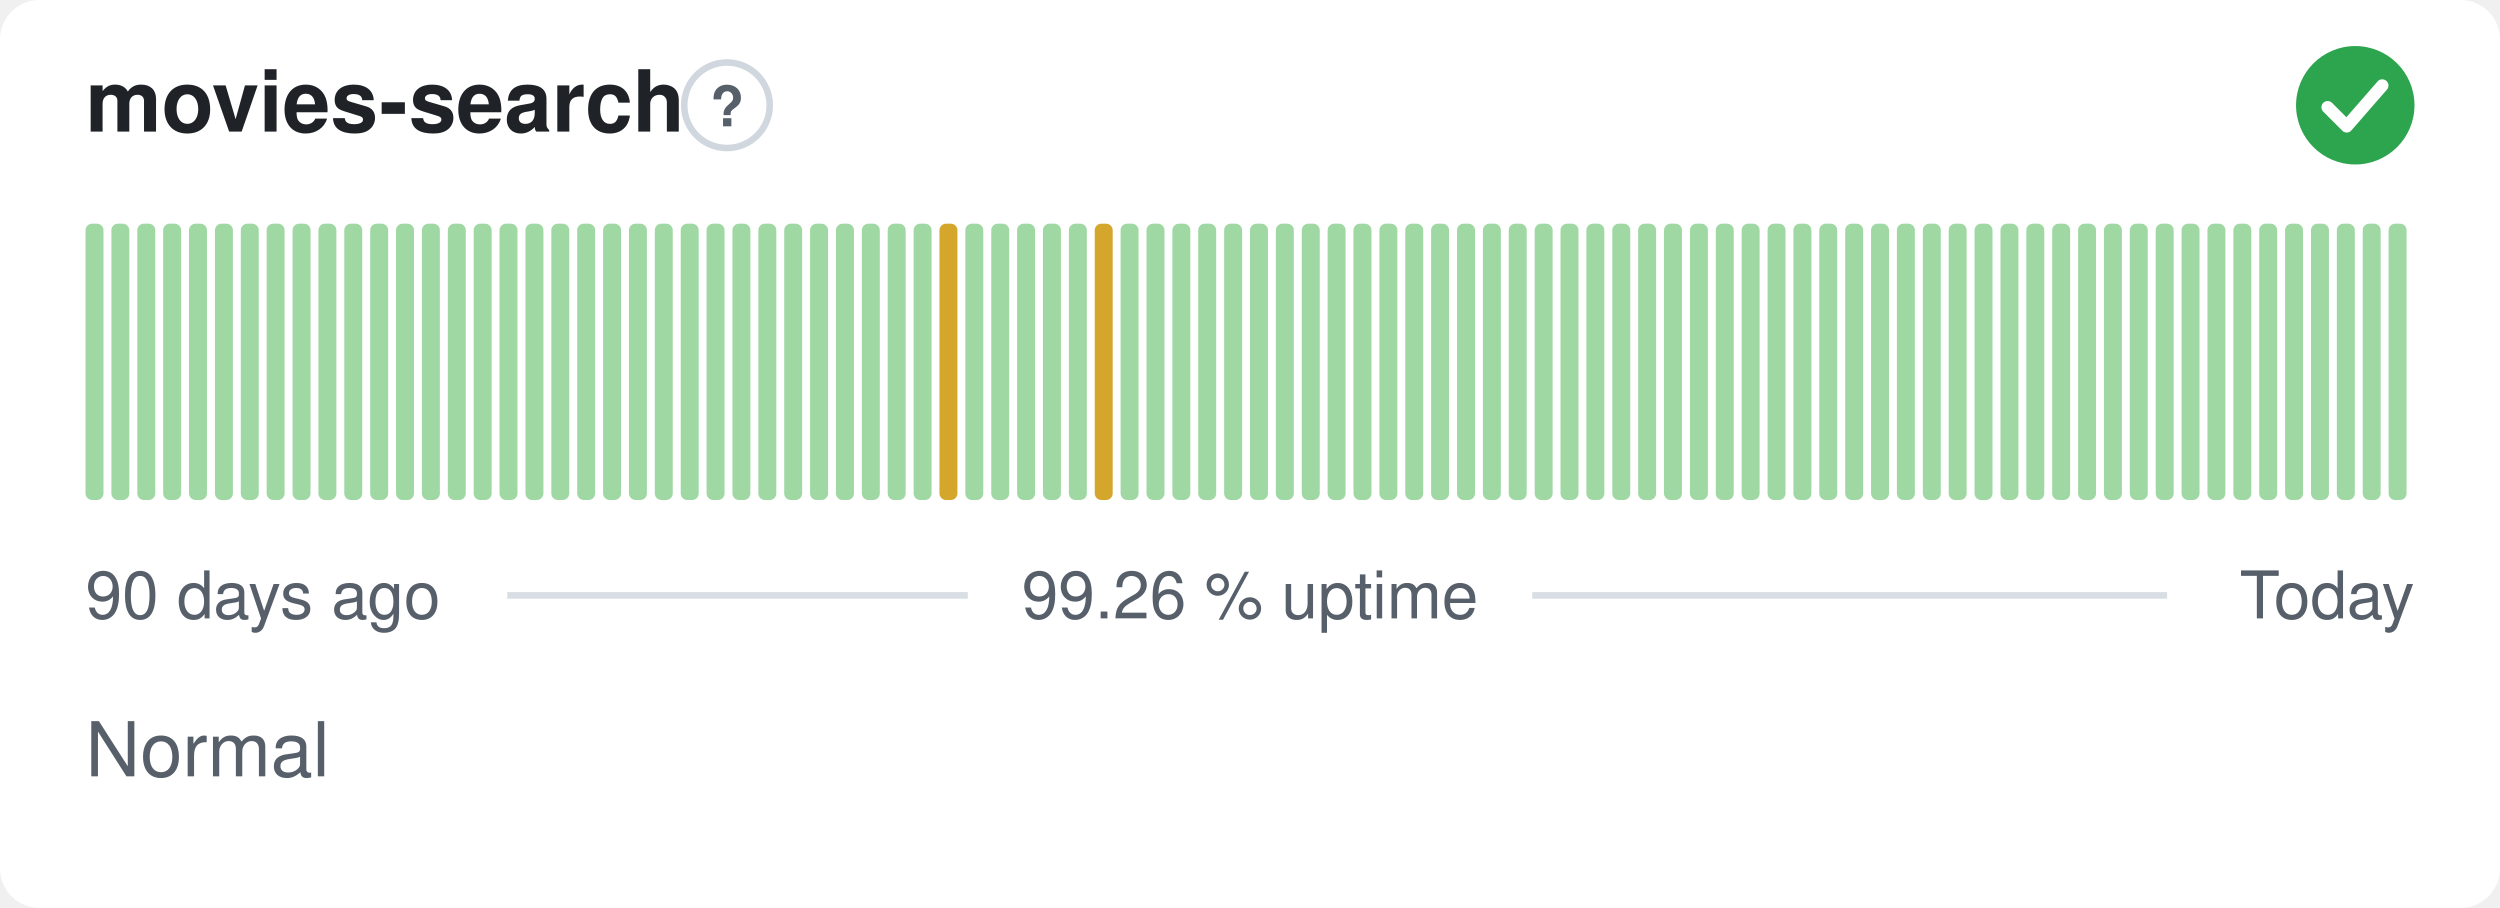
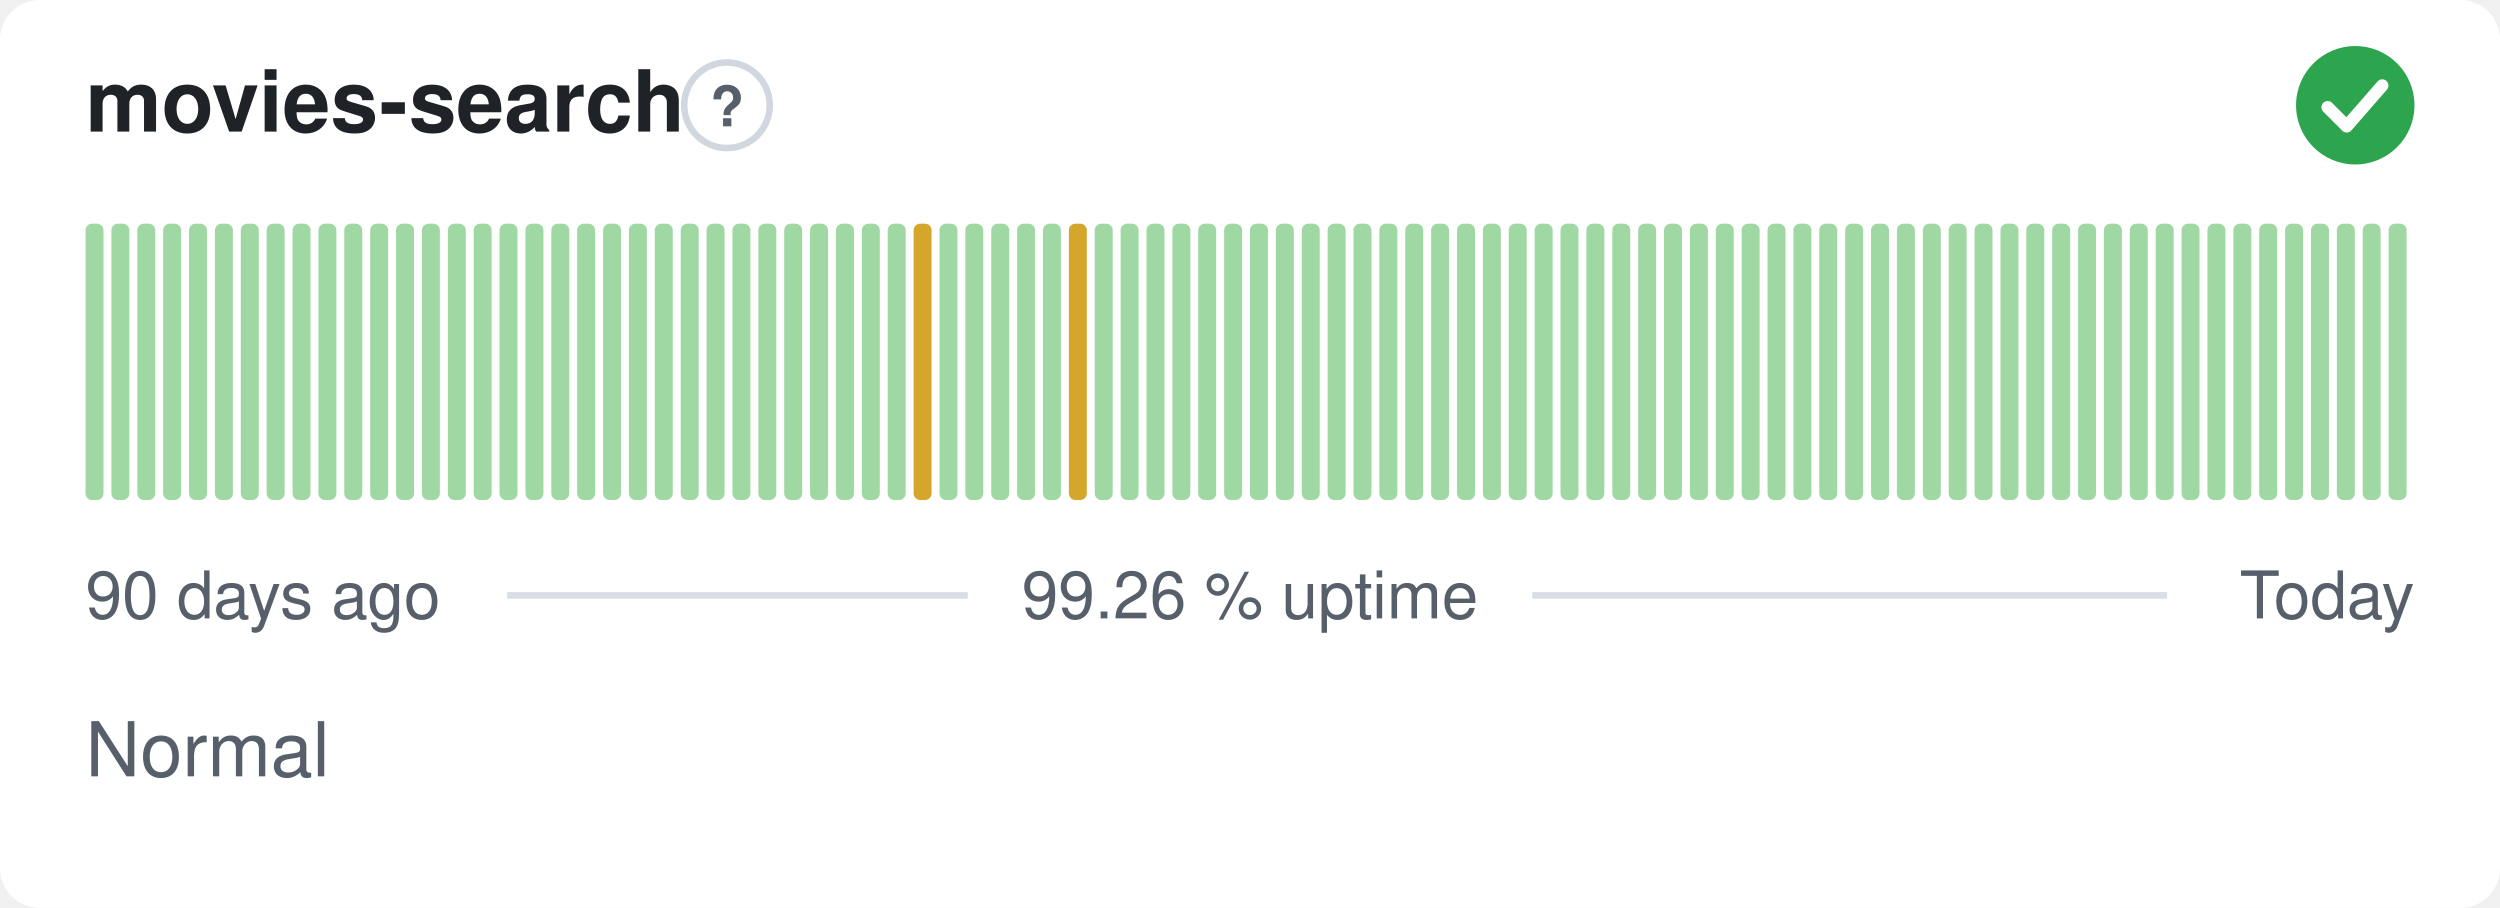
<svg xmlns="http://www.w3.org/2000/svg" width="380" height="138" viewBox="0 0 380 138" role="img" aria-label="movies-search: Normal, 99.26 % uptime over the last 90 days" font-family="-apple-system,BlinkMacSystemFont,'Segoe UI',Helvetica,Arial,sans-serif">
  <style>
    @media (prefers-color-scheme: dark) {
      .bg { fill: #0d1117 }
      .title { fill: #e6edf3 }
      .muted { fill: #8b949e }
      .hint { stroke: #30363d }
      .rule { stroke: #30363d }
      .nodata { fill: #21262d }
    }
  </style>
  <rect class="bg" width="380" height="138" rx="6" fill="#ffffff" />
  <text class="title" x="13" y="20" font-size="13" font-weight="600" fill="#1f2328">movies-search</text>
  <circle class="hint" cx="110.5" cy="16" r="6.5" fill="none" stroke="#d0d7de" stroke-width="1" />
  <text class="muted" x="110.5" y="19.2" text-anchor="middle" font-size="8.5" font-weight="700" fill="#57606a">?</text>
  <circle cx="358" cy="16" r="9" fill="#2da44e" />
  <path d="M353.80 16.30l2.90 2.90 5.40 -6.20" fill="none" stroke="#fff" stroke-width="1.89" stroke-linecap="round" stroke-linejoin="round" />
  <rect x="13.00" y="34.00" width="2.73" height="42.00" rx="1" fill="#9fd8a3" />
  <rect x="16.93" y="34.00" width="2.73" height="42.00" rx="1" fill="#9fd8a3" />
  <rect x="20.87" y="34.00" width="2.73" height="42.00" rx="1" fill="#9fd8a3" />
  <rect x="24.80" y="34.00" width="2.73" height="42.00" rx="1" fill="#9fd8a3" />
  <rect x="28.73" y="34.00" width="2.73" height="42.00" rx="1" fill="#9fd8a3" />
  <rect x="32.67" y="34.00" width="2.73" height="42.00" rx="1" fill="#9fd8a3" />
  <rect x="36.60" y="34.00" width="2.73" height="42.00" rx="1" fill="#9fd8a3" />
  <rect x="40.53" y="34.00" width="2.73" height="42.00" rx="1" fill="#9fd8a3" />
  <rect x="44.47" y="34.00" width="2.73" height="42.00" rx="1" fill="#9fd8a3" />
  <rect x="48.40" y="34.00" width="2.73" height="42.00" rx="1" fill="#9fd8a3" />
  <rect x="52.33" y="34.00" width="2.73" height="42.00" rx="1" fill="#9fd8a3" />
  <rect x="56.27" y="34.00" width="2.73" height="42.00" rx="1" fill="#9fd8a3" />
  <rect x="60.20" y="34.00" width="2.73" height="42.00" rx="1" fill="#9fd8a3" />
  <rect x="64.13" y="34.00" width="2.73" height="42.00" rx="1" fill="#9fd8a3" />
  <rect x="68.07" y="34.00" width="2.73" height="42.00" rx="1" fill="#9fd8a3" />
  <rect x="72.00" y="34.00" width="2.73" height="42.00" rx="1" fill="#9fd8a3" />
  <rect x="75.93" y="34.00" width="2.73" height="42.00" rx="1" fill="#9fd8a3" />
  <rect x="79.87" y="34.00" width="2.73" height="42.00" rx="1" fill="#9fd8a3" />
  <rect x="83.80" y="34.00" width="2.73" height="42.00" rx="1" fill="#9fd8a3" />
  <rect x="87.73" y="34.00" width="2.73" height="42.00" rx="1" fill="#9fd8a3" />
  <rect x="91.67" y="34.00" width="2.73" height="42.00" rx="1" fill="#9fd8a3" />
  <rect x="95.60" y="34.00" width="2.73" height="42.00" rx="1" fill="#9fd8a3" />
  <rect x="99.53" y="34.00" width="2.73" height="42.00" rx="1" fill="#9fd8a3" />
  <rect x="103.47" y="34.00" width="2.73" height="42.00" rx="1" fill="#9fd8a3" />
  <rect x="107.40" y="34.00" width="2.73" height="42.00" rx="1" fill="#9fd8a3" />
  <rect x="111.33" y="34.00" width="2.73" height="42.00" rx="1" fill="#9fd8a3" />
  <rect x="115.27" y="34.00" width="2.73" height="42.00" rx="1" fill="#9fd8a3" />
  <rect x="119.20" y="34.00" width="2.73" height="42.00" rx="1" fill="#9fd8a3" />
  <rect x="123.13" y="34.00" width="2.73" height="42.00" rx="1" fill="#9fd8a3" />
  <rect x="127.07" y="34.00" width="2.73" height="42.00" rx="1" fill="#9fd8a3" />
  <rect x="131.00" y="34.00" width="2.73" height="42.00" rx="1" fill="#9fd8a3" />
  <rect x="134.93" y="34.00" width="2.73" height="42.00" rx="1" fill="#9fd8a3" />
-   <rect x="138.87" y="34.00" width="2.73" height="42.00" rx="1" fill="#9fd8a3" />
-   <rect x="142.80" y="34.00" width="2.73" height="42.00" rx="1" fill="#d4a72c" />
+   <rect x="138.87" y="34.00" width="2.73" height="42.00" rx="1" fill="#d4a72c" />
+   <rect x="142.80" y="34.00" width="2.73" height="42.00" rx="1" fill="#9fd8a3" />
  <rect x="146.73" y="34.00" width="2.73" height="42.00" rx="1" fill="#9fd8a3" />
  <rect x="150.67" y="34.00" width="2.73" height="42.00" rx="1" fill="#9fd8a3" />
  <rect x="154.60" y="34.00" width="2.73" height="42.00" rx="1" fill="#9fd8a3" />
  <rect x="158.53" y="34.00" width="2.73" height="42.00" rx="1" fill="#9fd8a3" />
-   <rect x="162.47" y="34.00" width="2.73" height="42.00" rx="1" fill="#9fd8a3" />
-   <rect x="166.40" y="34.00" width="2.73" height="42.00" rx="1" fill="#d4a72c" />
+   <rect x="162.47" y="34.00" width="2.73" height="42.00" rx="1" fill="#d4a72c" />
+   <rect x="166.40" y="34.00" width="2.73" height="42.00" rx="1" fill="#9fd8a3" />
  <rect x="170.33" y="34.00" width="2.73" height="42.00" rx="1" fill="#9fd8a3" />
  <rect x="174.27" y="34.00" width="2.73" height="42.00" rx="1" fill="#9fd8a3" />
  <rect x="178.20" y="34.00" width="2.73" height="42.00" rx="1" fill="#9fd8a3" />
  <rect x="182.13" y="34.00" width="2.73" height="42.00" rx="1" fill="#9fd8a3" />
  <rect x="186.07" y="34.00" width="2.73" height="42.00" rx="1" fill="#9fd8a3" />
  <rect x="190.00" y="34.00" width="2.73" height="42.00" rx="1" fill="#9fd8a3" />
  <rect x="193.93" y="34.00" width="2.73" height="42.00" rx="1" fill="#9fd8a3" />
  <rect x="197.87" y="34.00" width="2.73" height="42.00" rx="1" fill="#9fd8a3" />
  <rect x="201.80" y="34.00" width="2.73" height="42.00" rx="1" fill="#9fd8a3" />
  <rect x="205.73" y="34.00" width="2.73" height="42.00" rx="1" fill="#9fd8a3" />
  <rect x="209.67" y="34.00" width="2.73" height="42.00" rx="1" fill="#9fd8a3" />
  <rect x="213.60" y="34.00" width="2.73" height="42.00" rx="1" fill="#9fd8a3" />
  <rect x="217.53" y="34.00" width="2.73" height="42.00" rx="1" fill="#9fd8a3" />
  <rect x="221.47" y="34.00" width="2.73" height="42.00" rx="1" fill="#9fd8a3" />
  <rect x="225.40" y="34.00" width="2.73" height="42.00" rx="1" fill="#9fd8a3" />
  <rect x="229.33" y="34.00" width="2.73" height="42.00" rx="1" fill="#9fd8a3" />
  <rect x="233.27" y="34.00" width="2.73" height="42.00" rx="1" fill="#9fd8a3" />
  <rect x="237.20" y="34.00" width="2.73" height="42.00" rx="1" fill="#9fd8a3" />
  <rect x="241.13" y="34.00" width="2.73" height="42.00" rx="1" fill="#9fd8a3" />
  <rect x="245.07" y="34.00" width="2.73" height="42.00" rx="1" fill="#9fd8a3" />
  <rect x="249.00" y="34.00" width="2.73" height="42.00" rx="1" fill="#9fd8a3" />
  <rect x="252.93" y="34.00" width="2.73" height="42.00" rx="1" fill="#9fd8a3" />
  <rect x="256.87" y="34.00" width="2.73" height="42.00" rx="1" fill="#9fd8a3" />
  <rect x="260.80" y="34.00" width="2.73" height="42.00" rx="1" fill="#9fd8a3" />
  <rect x="264.73" y="34.00" width="2.73" height="42.00" rx="1" fill="#9fd8a3" />
  <rect x="268.67" y="34.00" width="2.73" height="42.00" rx="1" fill="#9fd8a3" />
  <rect x="272.60" y="34.00" width="2.73" height="42.00" rx="1" fill="#9fd8a3" />
  <rect x="276.53" y="34.00" width="2.73" height="42.00" rx="1" fill="#9fd8a3" />
  <rect x="280.47" y="34.00" width="2.73" height="42.00" rx="1" fill="#9fd8a3" />
  <rect x="284.40" y="34.00" width="2.73" height="42.00" rx="1" fill="#9fd8a3" />
  <rect x="288.33" y="34.00" width="2.73" height="42.00" rx="1" fill="#9fd8a3" />
  <rect x="292.27" y="34.00" width="2.73" height="42.00" rx="1" fill="#9fd8a3" />
  <rect x="296.20" y="34.00" width="2.73" height="42.00" rx="1" fill="#9fd8a3" />
  <rect x="300.13" y="34.00" width="2.73" height="42.00" rx="1" fill="#9fd8a3" />
  <rect x="304.07" y="34.00" width="2.73" height="42.00" rx="1" fill="#9fd8a3" />
  <rect x="308.00" y="34.00" width="2.73" height="42.00" rx="1" fill="#9fd8a3" />
  <rect x="311.93" y="34.00" width="2.73" height="42.00" rx="1" fill="#9fd8a3" />
  <rect x="315.87" y="34.00" width="2.73" height="42.00" rx="1" fill="#9fd8a3" />
  <rect x="319.80" y="34.00" width="2.73" height="42.00" rx="1" fill="#9fd8a3" />
  <rect x="323.73" y="34.00" width="2.73" height="42.00" rx="1" fill="#9fd8a3" />
  <rect x="327.67" y="34.00" width="2.73" height="42.00" rx="1" fill="#9fd8a3" />
  <rect x="331.60" y="34.00" width="2.73" height="42.00" rx="1" fill="#9fd8a3" />
  <rect x="335.53" y="34.00" width="2.73" height="42.00" rx="1" fill="#9fd8a3" />
  <rect x="339.47" y="34.00" width="2.73" height="42.00" rx="1" fill="#9fd8a3" />
  <rect x="343.40" y="34.00" width="2.73" height="42.00" rx="1" fill="#9fd8a3" />
  <rect x="347.33" y="34.00" width="2.73" height="42.00" rx="1" fill="#9fd8a3" />
  <rect x="351.27" y="34.00" width="2.73" height="42.00" rx="1" fill="#9fd8a3" />
  <rect x="355.20" y="34.00" width="2.73" height="42.00" rx="1" fill="#9fd8a3" />
  <rect x="359.13" y="34.00" width="2.73" height="42.00" rx="1" fill="#9fd8a3" />
  <rect x="363.07" y="34.00" width="2.73" height="42.00" rx="1" fill="#9fd8a3" />
  <text class="muted" x="13" y="94" font-size="10" fill="#57606a">90 days ago</text>
  <text class="muted" x="190" y="94" text-anchor="middle" font-size="10" fill="#57606a">99.26 % uptime</text>
  <text class="muted" x="367" y="94" text-anchor="end" font-size="10" fill="#57606a">Today</text>
  <line class="rule" x1="77.1" y1="90.5" x2="147.1" y2="90.5" stroke="#d8dee4" stroke-width="1" />
  <line class="rule" x1="232.9" y1="90.5" x2="329.4" y2="90.5" stroke="#d8dee4" stroke-width="1" />
  <text class="muted" x="13" y="118" font-size="11.5" fill="#57606a">Normal</text>
</svg>
